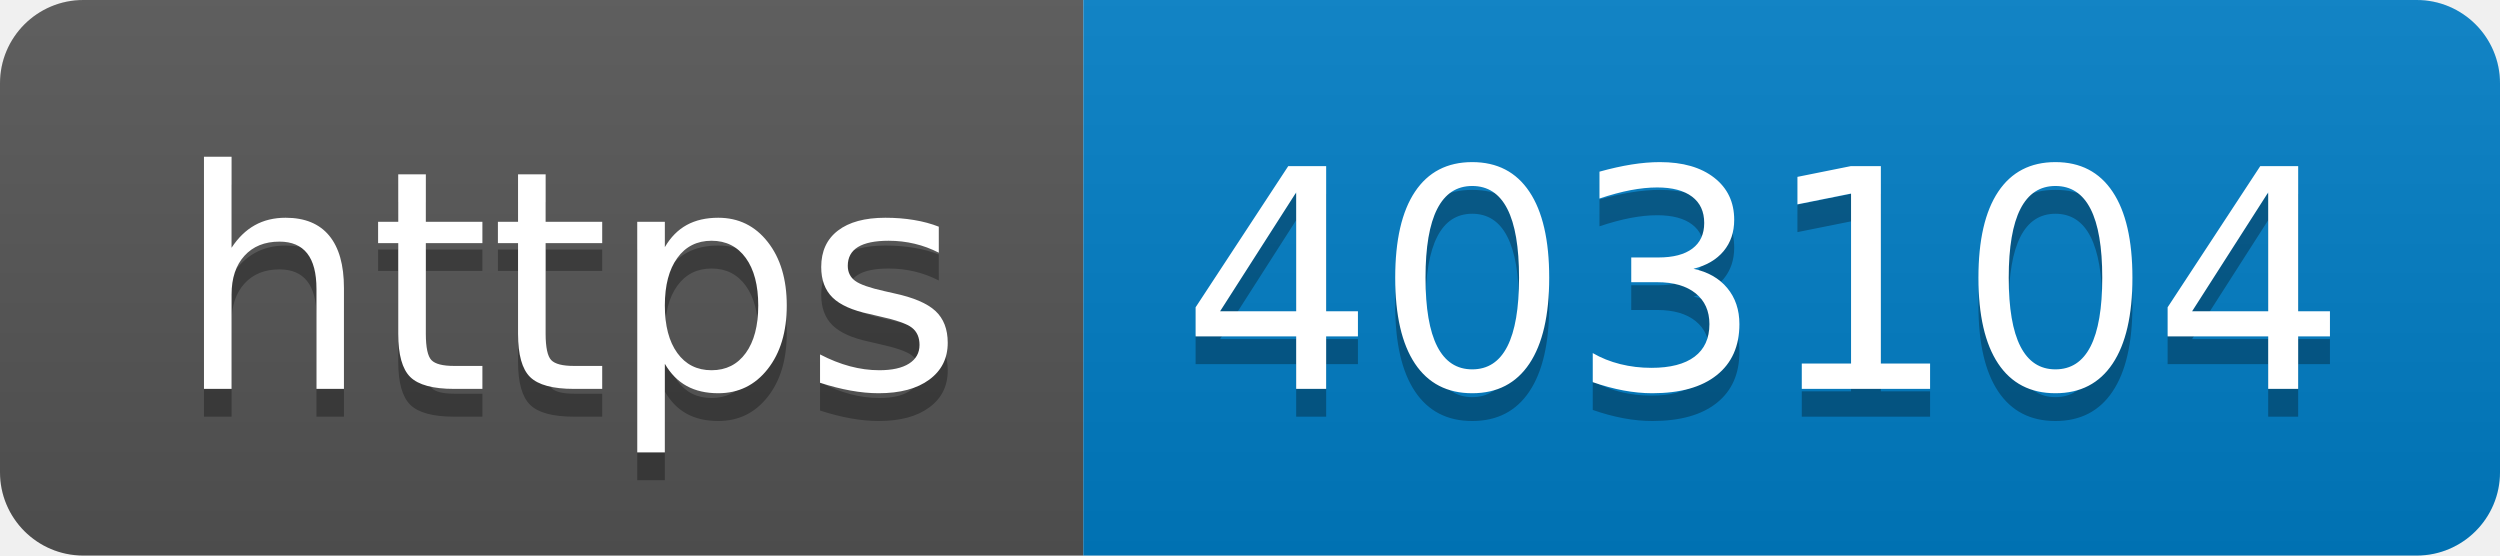
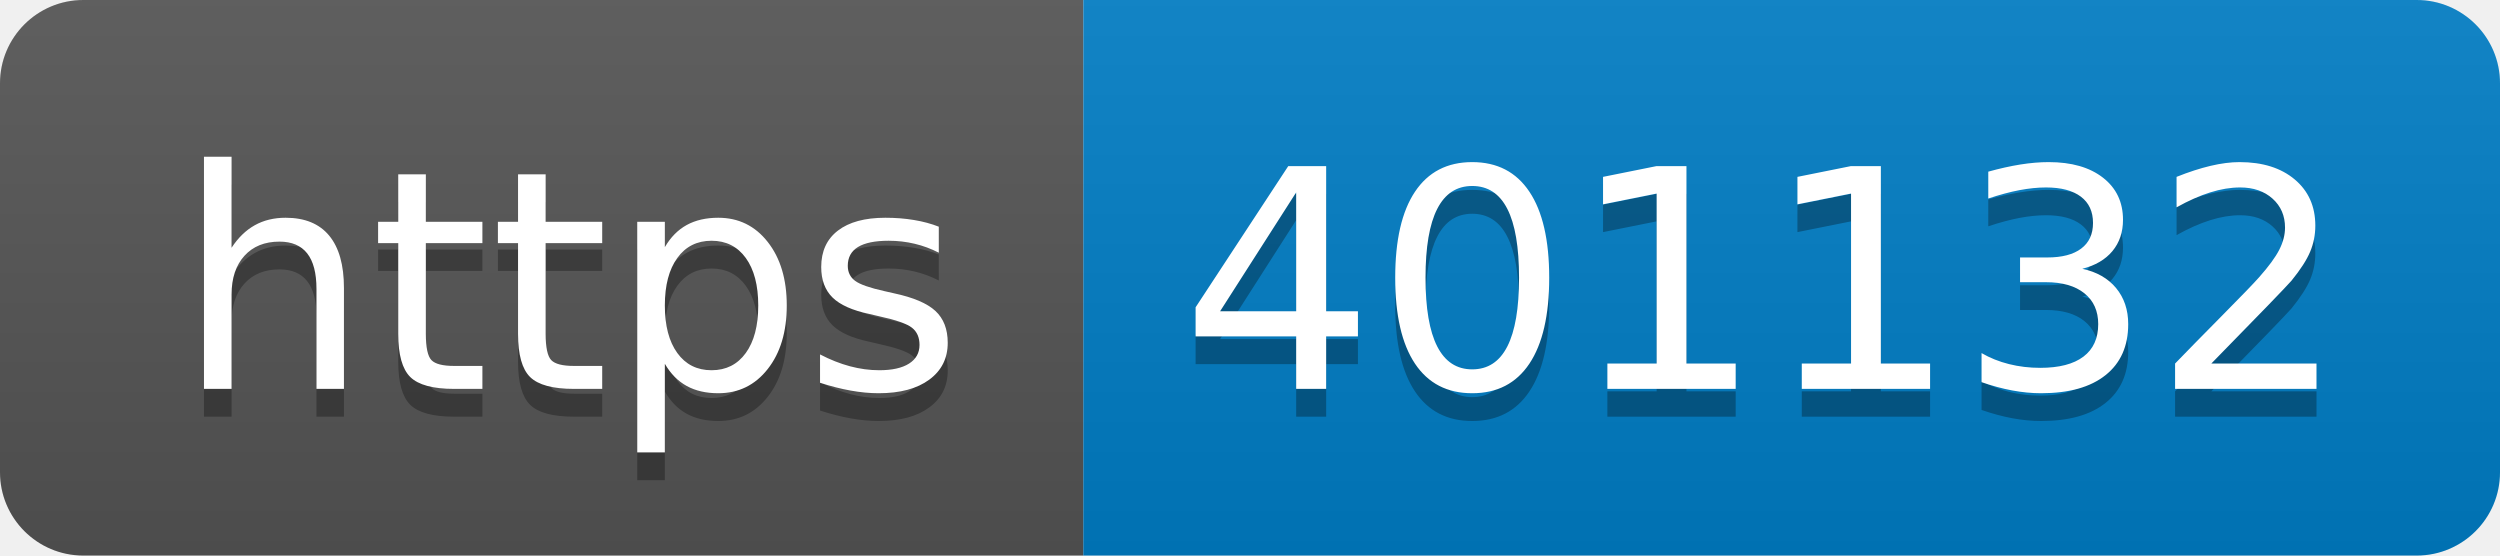
- <svg xmlns="http://www.w3.org/2000/svg" width="90" height="20" role="img" aria-label="https: 403104">
+ <svg xmlns="http://www.w3.org/2000/svg" width="90" height="20" role="img" aria-label="https: 401132">
  <linearGradient id="s" x2="0" y2="100%">
    <stop offset="0" stop-color="#bbb" stop-opacity=".1" />
    <stop offset="1" stop-opacity=".1" />
  </linearGradient>
  <clipPath id="r">
    <rect width="90" height="20" rx="3" fill="#fff" />
  </clipPath>
  <g clip-path="url(#r)">
    <rect width="39" height="20" fill="#555" />
    <rect x="39" width="51" height="20" fill="#007ec6" />
    <rect width="90" height="20" fill="url(#s)" />
  </g>
  <g fill="#fff" text-anchor="middle" font-family="Verdana,Geneva,DejaVu Sans,sans-serif" text-rendering="geometricPrecision" font-size="110">
    <text aria-hidden="true" x="205" y="150" fill="#010101" fill-opacity=".3" transform="scale(.1)" textLength="290">https</text>
    <text x="205" y="140" transform="scale(.1)" fill="#fff" textLength="290">https</text>
-     <text aria-hidden="true" x="635" y="150" fill="#010101" fill-opacity=".3" transform="scale(.1)" textLength="410">403104</text>
-     <text x="635" y="140" transform="scale(.1)" fill="#fff" textLength="410">403104</text>
+     <text aria-hidden="true" x="635" y="150" fill="#010101" fill-opacity=".3" transform="scale(.1)" textLength="410">401132</text>
+     <text x="635" y="140" transform="scale(.1)" fill="#fff" textLength="410">401132</text>
  </g>
</svg>
